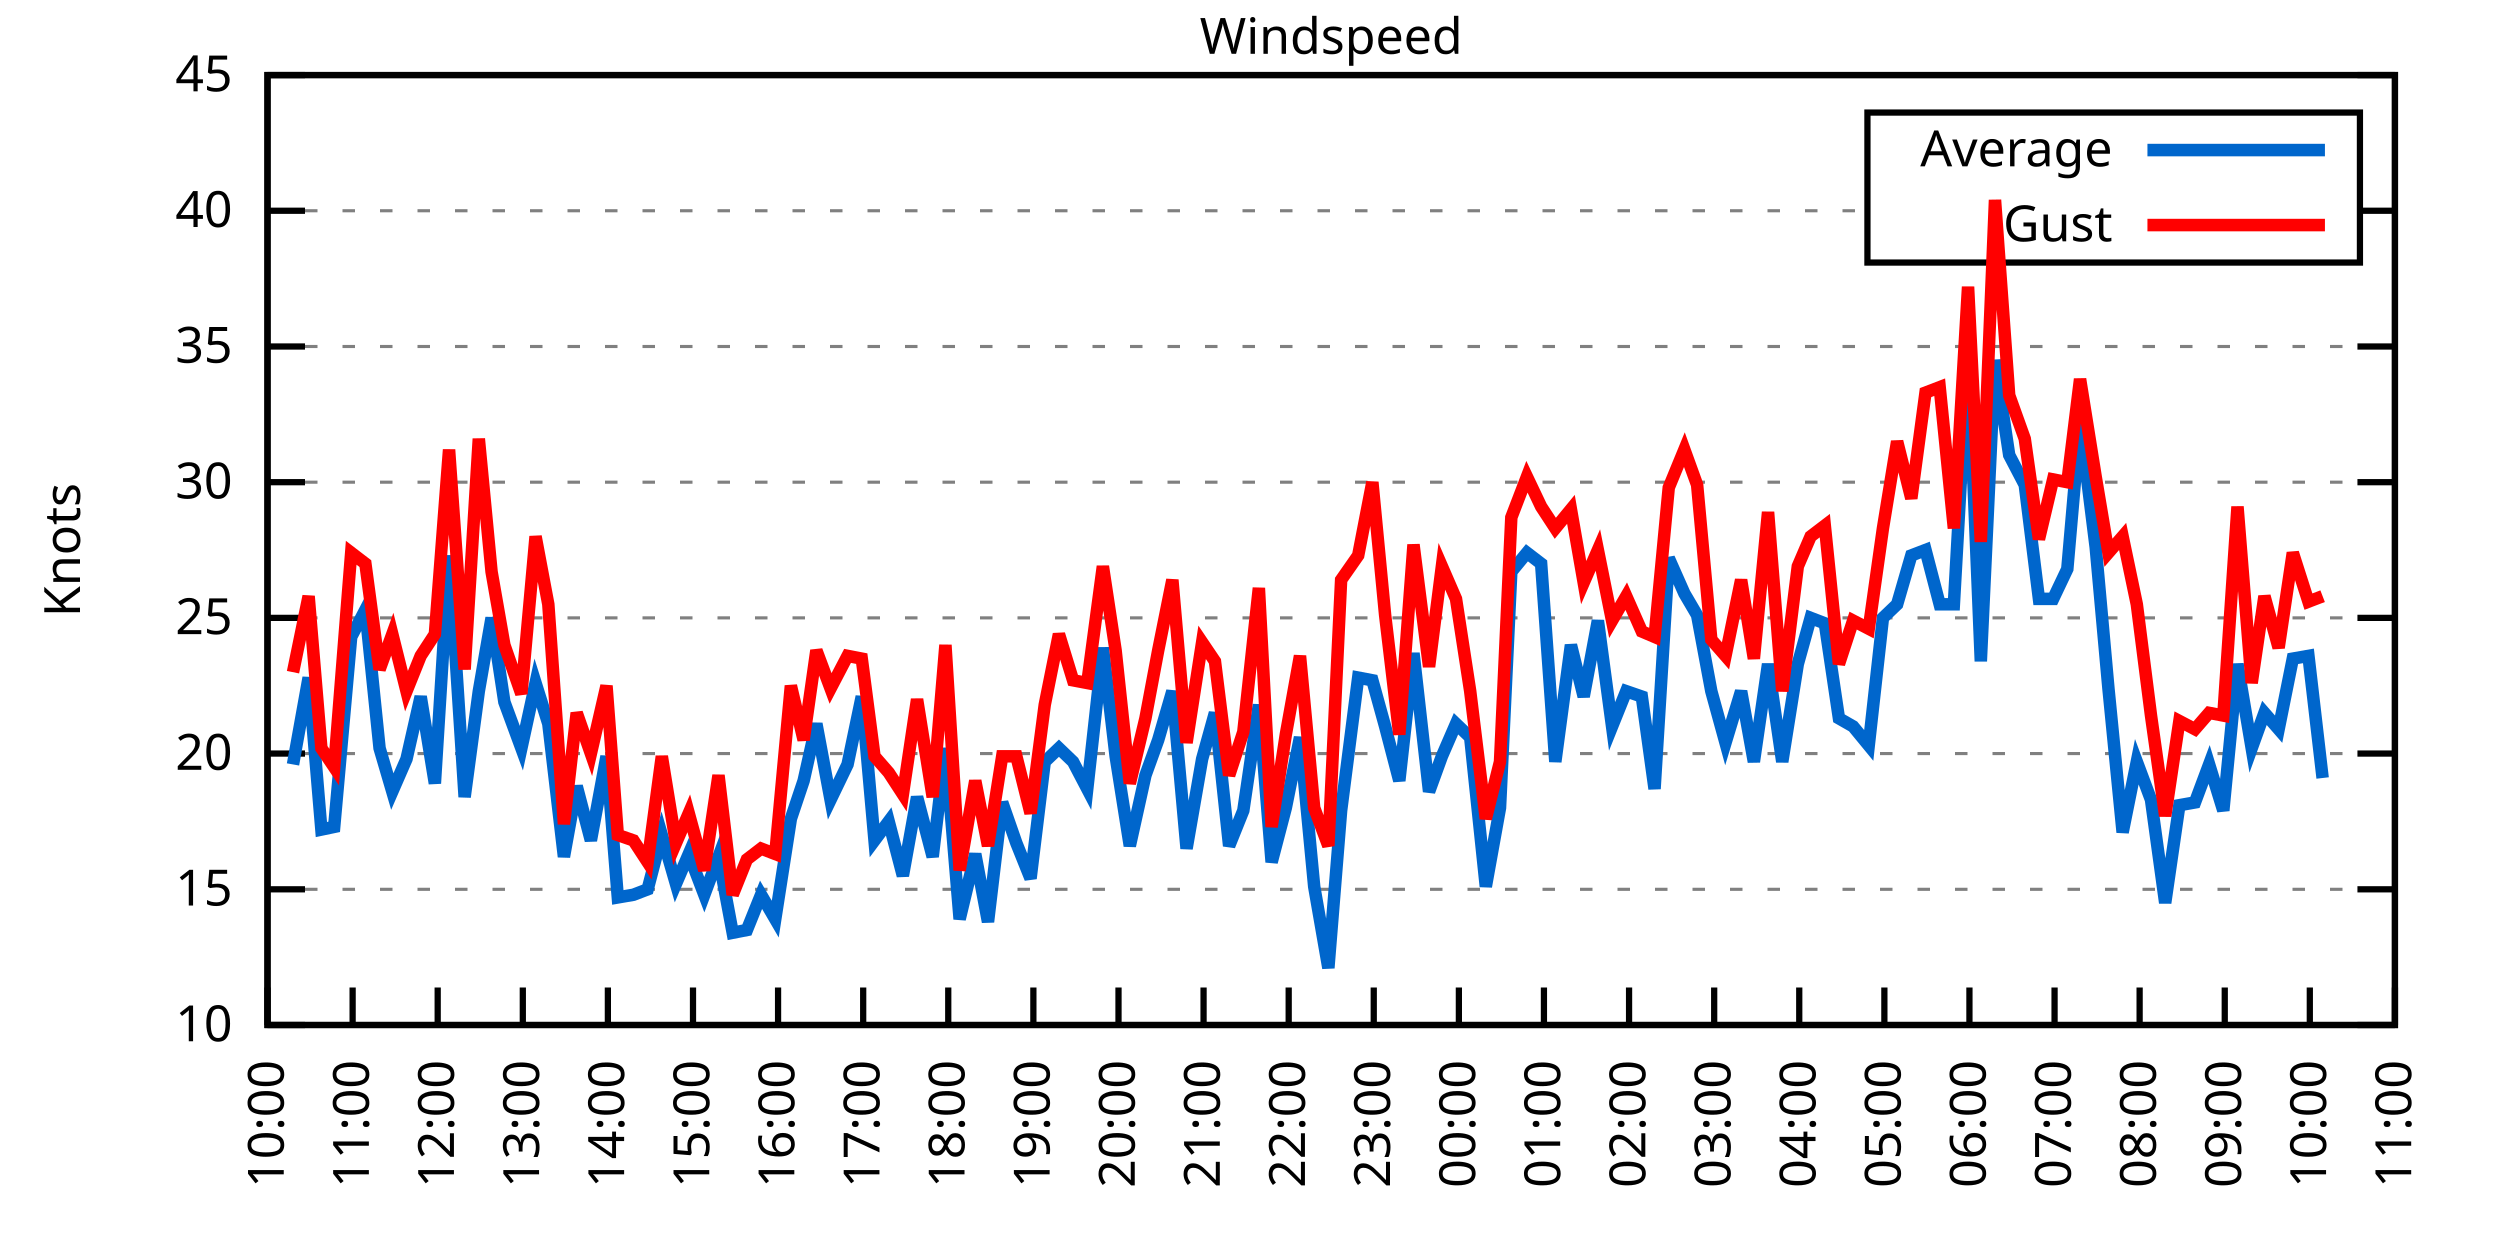
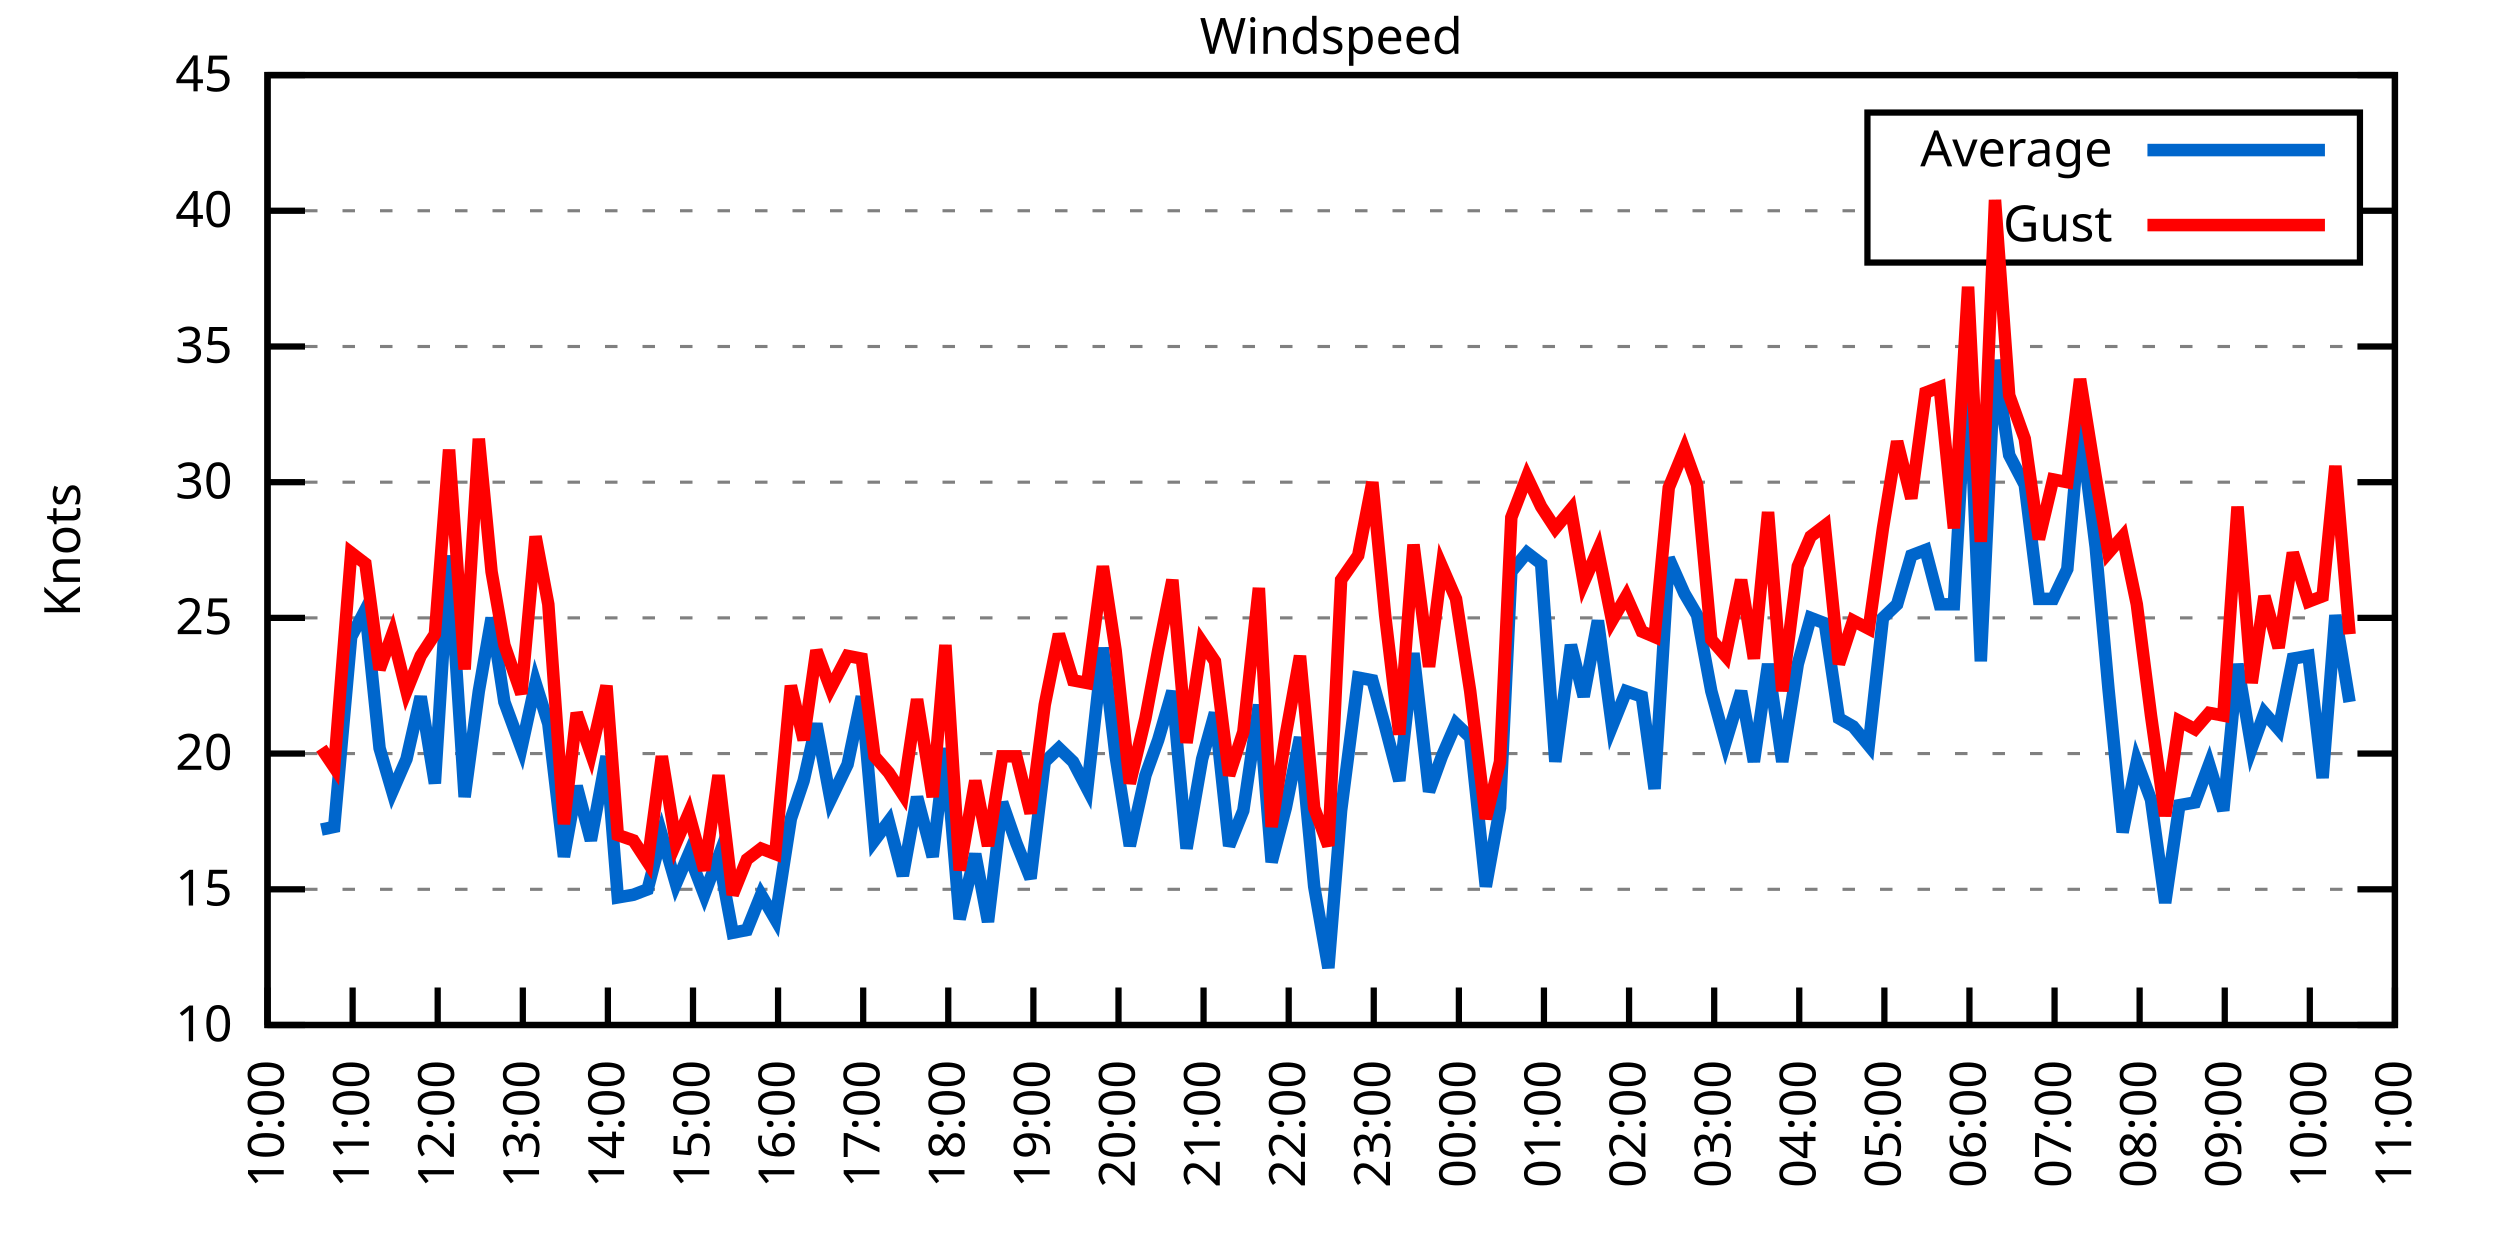
<svg xmlns="http://www.w3.org/2000/svg" xmlns:xlink="http://www.w3.org/1999/xlink" width="400" height="200" viewBox="0 0 400 200">
  <g id="gnuplot_canvas">
    <rect x="0" y="0" width="400" height="200" fill="none" />
    <defs>
      <circle id="gpDot" r="0.5" stroke-width="0.5" stroke="currentColor" />
      <path id="gpPt0" stroke-width="0.333" stroke="currentColor" d="M-1,0 h2 M0,-1 v2" />
      <path id="gpPt1" stroke-width="0.333" stroke="currentColor" d="M-1,-1 L1,1 M1,-1 L-1,1" />
      <path id="gpPt2" stroke-width="0.333" stroke="currentColor" d="M-1,0 L1,0 M0,-1 L0,1 M-1,-1 L1,1 M-1,1 L1,-1" />
      <rect id="gpPt3" stroke-width="0.333" stroke="currentColor" x="-1" y="-1" width="2" height="2" />
      <rect id="gpPt4" stroke-width="0.333" stroke="currentColor" fill="currentColor" x="-1" y="-1" width="2" height="2" />
      <circle id="gpPt5" stroke-width="0.333" stroke="currentColor" cx="0" cy="0" r="1" />
      <use xlink:href="#gpPt5" id="gpPt6" fill="currentColor" stroke="none" />
      <path id="gpPt7" stroke-width="0.333" stroke="currentColor" d="M0,-1.33 L-1.33,0.67 L1.33,0.67 z" />
      <use xlink:href="#gpPt7" id="gpPt8" fill="currentColor" stroke="none" />
      <use xlink:href="#gpPt7" id="gpPt9" stroke="currentColor" transform="rotate(180)" />
      <use xlink:href="#gpPt9" id="gpPt10" fill="currentColor" stroke="none" />
      <use xlink:href="#gpPt3" id="gpPt11" stroke="currentColor" transform="rotate(45)" />
      <use xlink:href="#gpPt11" id="gpPt12" fill="currentColor" stroke="none" />
      <path id="gpPt13" stroke-width="0.333" stroke="currentColor" d="M0,1.330 L1.265,0.411 L0.782,-1.067 L-0.782,-1.076 L-1.265,0.411 z" />
      <use xlink:href="#gpPt13" id="gpPt14" fill="currentColor" stroke="none" />
      <filter id="textbox" filterUnits="objectBoundingBox" x="0" y="0" height="1" width="1">
        <feFlood flood-color="white" flood-opacity="1" result="bgnd" />
        <feComposite in="SourceGraphic" in2="bgnd" operator="atop" />
      </filter>
      <filter id="greybox" filterUnits="objectBoundingBox" x="0" y="0" height="1" width="1">
        <feFlood flood-color="lightgrey" flood-opacity="1" result="grey" />
        <feComposite in="SourceGraphic" in2="grey" operator="atop" />
      </filter>
    </defs>
    <g fill="none" color="white" stroke="currentColor" stroke-width="1.00" stroke-linecap="butt" stroke-linejoin="miter">
</g>
    <g fill="none" color="black" stroke="currentColor" stroke-width="1.00" stroke-linecap="butt" stroke-linejoin="miter">
      <g stroke="none" shape-rendering="crispEdges">
        <polygon fill="rgb(255, 255, 255)" points="42.80,164.00 383.18,164.00 383.18,12.02 42.80,12.02 " />
      </g>
    </g>
    <g fill="none" color="black" stroke="currentColor" stroke-width="1.00" stroke-linecap="butt" stroke-linejoin="miter">
</g>
    <g fill="none" color="black" stroke="black" stroke-width="0.50" stroke-linecap="butt" stroke-linejoin="miter">
</g>
    <g fill="none" color="gray" stroke="currentColor" stroke-width="0.50" stroke-linecap="butt" stroke-linejoin="miter">
      <path stroke="gray" stroke-dasharray="2,4" class="gridline" d="M42.80,164.00 L383.19,164.00  " />
    </g>
    <g fill="none" color="gray" stroke="gray" stroke-width="1.00" stroke-linecap="butt" stroke-linejoin="miter">
</g>
    <g fill="none" color="black" stroke="currentColor" stroke-width="1.00" stroke-linecap="butt" stroke-linejoin="miter">
      <path stroke="black" d="M42.80,164.00 L48.80,164.00 M383.19,164.00 L377.19,164.00  " />
      <g transform="translate(37.20,166.60)" stroke="none" fill="black" font-family="Sans" font-size="8.00" text-anchor="end">
        <text>
          <tspan font-family="Sans"> 10</tspan>
        </text>
      </g>
    </g>
    <g fill="none" color="black" stroke="currentColor" stroke-width="1.00" stroke-linecap="butt" stroke-linejoin="miter">
</g>
    <g fill="none" color="black" stroke="black" stroke-width="0.50" stroke-linecap="butt" stroke-linejoin="miter">
</g>
    <g fill="none" color="gray" stroke="currentColor" stroke-width="0.50" stroke-linecap="butt" stroke-linejoin="miter">
      <path stroke="gray" stroke-dasharray="2,4" class="gridline" d="M42.80,142.29 L383.19,142.29  " />
    </g>
    <g fill="none" color="gray" stroke="gray" stroke-width="1.00" stroke-linecap="butt" stroke-linejoin="miter">
</g>
    <g fill="none" color="black" stroke="currentColor" stroke-width="1.00" stroke-linecap="butt" stroke-linejoin="miter">
      <path stroke="black" d="M42.80,142.29 L48.80,142.29 M383.19,142.29 L377.19,142.29  " />
      <g transform="translate(37.20,144.89)" stroke="none" fill="black" font-family="Sans" font-size="8.00" text-anchor="end">
        <text>
          <tspan font-family="Sans"> 15</tspan>
        </text>
      </g>
    </g>
    <g fill="none" color="black" stroke="currentColor" stroke-width="1.00" stroke-linecap="butt" stroke-linejoin="miter">
</g>
    <g fill="none" color="black" stroke="black" stroke-width="0.50" stroke-linecap="butt" stroke-linejoin="miter">
</g>
    <g fill="none" color="gray" stroke="currentColor" stroke-width="0.50" stroke-linecap="butt" stroke-linejoin="miter">
      <path stroke="gray" stroke-dasharray="2,4" class="gridline" d="M42.80,120.57 L383.19,120.57  " />
    </g>
    <g fill="none" color="gray" stroke="gray" stroke-width="1.00" stroke-linecap="butt" stroke-linejoin="miter">
</g>
    <g fill="none" color="black" stroke="currentColor" stroke-width="1.00" stroke-linecap="butt" stroke-linejoin="miter">
      <path stroke="black" d="M42.80,120.57 L48.80,120.57 M383.19,120.57 L377.19,120.57  " />
      <g transform="translate(37.20,123.17)" stroke="none" fill="black" font-family="Sans" font-size="8.00" text-anchor="end">
        <text>
          <tspan font-family="Sans"> 20</tspan>
        </text>
      </g>
    </g>
    <g fill="none" color="black" stroke="currentColor" stroke-width="1.00" stroke-linecap="butt" stroke-linejoin="miter">
</g>
    <g fill="none" color="black" stroke="black" stroke-width="0.50" stroke-linecap="butt" stroke-linejoin="miter">
</g>
    <g fill="none" color="gray" stroke="currentColor" stroke-width="0.50" stroke-linecap="butt" stroke-linejoin="miter">
      <path stroke="gray" stroke-dasharray="2,4" class="gridline" d="M42.80,98.86 L383.19,98.86  " />
    </g>
    <g fill="none" color="gray" stroke="gray" stroke-width="1.00" stroke-linecap="butt" stroke-linejoin="miter">
</g>
    <g fill="none" color="black" stroke="currentColor" stroke-width="1.00" stroke-linecap="butt" stroke-linejoin="miter">
      <path stroke="black" d="M42.80,98.86 L48.80,98.86 M383.19,98.86 L377.19,98.86  " />
      <g transform="translate(37.20,101.46)" stroke="none" fill="black" font-family="Sans" font-size="8.00" text-anchor="end">
        <text>
          <tspan font-family="Sans"> 25</tspan>
        </text>
      </g>
    </g>
    <g fill="none" color="black" stroke="currentColor" stroke-width="1.00" stroke-linecap="butt" stroke-linejoin="miter">
</g>
    <g fill="none" color="black" stroke="black" stroke-width="0.50" stroke-linecap="butt" stroke-linejoin="miter">
</g>
    <g fill="none" color="gray" stroke="currentColor" stroke-width="0.50" stroke-linecap="butt" stroke-linejoin="miter">
      <path stroke="gray" stroke-dasharray="2,4" class="gridline" d="M42.80,77.15 L383.19,77.15  " />
    </g>
    <g fill="none" color="gray" stroke="gray" stroke-width="1.00" stroke-linecap="butt" stroke-linejoin="miter">
</g>
    <g fill="none" color="black" stroke="currentColor" stroke-width="1.00" stroke-linecap="butt" stroke-linejoin="miter">
      <path stroke="black" d="M42.80,77.15 L48.80,77.15 M383.19,77.15 L377.19,77.15  " />
      <g transform="translate(37.20,79.75)" stroke="none" fill="black" font-family="Sans" font-size="8.00" text-anchor="end">
        <text>
          <tspan font-family="Sans"> 30</tspan>
        </text>
      </g>
    </g>
    <g fill="none" color="black" stroke="currentColor" stroke-width="1.00" stroke-linecap="butt" stroke-linejoin="miter">
</g>
    <g fill="none" color="black" stroke="black" stroke-width="0.50" stroke-linecap="butt" stroke-linejoin="miter">
</g>
    <g fill="none" color="gray" stroke="currentColor" stroke-width="0.50" stroke-linecap="butt" stroke-linejoin="miter">
      <path stroke="gray" stroke-dasharray="2,4" class="gridline" d="M42.80,55.44 L383.19,55.44  " />
    </g>
    <g fill="none" color="gray" stroke="gray" stroke-width="1.00" stroke-linecap="butt" stroke-linejoin="miter">
</g>
    <g fill="none" color="black" stroke="currentColor" stroke-width="1.00" stroke-linecap="butt" stroke-linejoin="miter">
      <path stroke="black" d="M42.80,55.44 L48.80,55.44 M383.19,55.44 L377.19,55.44  " />
      <g transform="translate(37.20,58.04)" stroke="none" fill="black" font-family="Sans" font-size="8.00" text-anchor="end">
        <text>
          <tspan font-family="Sans"> 35</tspan>
        </text>
      </g>
    </g>
    <g fill="none" color="black" stroke="currentColor" stroke-width="1.00" stroke-linecap="butt" stroke-linejoin="miter">
</g>
    <g fill="none" color="black" stroke="black" stroke-width="0.50" stroke-linecap="butt" stroke-linejoin="miter">
</g>
    <g fill="none" color="gray" stroke="currentColor" stroke-width="0.50" stroke-linecap="butt" stroke-linejoin="miter">
      <path stroke="gray" stroke-dasharray="2,4" class="gridline" d="M42.80,33.72 L298.79,33.72 M377.59,33.72 L383.19,33.72  " />
    </g>
    <g fill="none" color="gray" stroke="gray" stroke-width="1.00" stroke-linecap="butt" stroke-linejoin="miter">
</g>
    <g fill="none" color="black" stroke="currentColor" stroke-width="1.00" stroke-linecap="butt" stroke-linejoin="miter">
      <path stroke="black" d="M42.80,33.72 L48.80,33.72 M383.19,33.72 L377.19,33.72  " />
      <g transform="translate(37.20,36.32)" stroke="none" fill="black" font-family="Sans" font-size="8.00" text-anchor="end">
        <text>
          <tspan font-family="Sans"> 40</tspan>
        </text>
      </g>
    </g>
    <g fill="none" color="black" stroke="currentColor" stroke-width="1.00" stroke-linecap="butt" stroke-linejoin="miter">
</g>
    <g fill="none" color="black" stroke="black" stroke-width="0.50" stroke-linecap="butt" stroke-linejoin="miter">
</g>
    <g fill="none" color="gray" stroke="currentColor" stroke-width="0.50" stroke-linecap="butt" stroke-linejoin="miter">
      <path stroke="gray" stroke-dasharray="2,4" class="gridline" d="M42.80,12.01 L383.19,12.01  " />
    </g>
    <g fill="none" color="gray" stroke="gray" stroke-width="1.00" stroke-linecap="butt" stroke-linejoin="miter">
</g>
    <g fill="none" color="black" stroke="currentColor" stroke-width="1.00" stroke-linecap="butt" stroke-linejoin="miter">
      <path stroke="black" d="M42.80,12.01 L48.80,12.01 M383.19,12.01 L377.19,12.01  " />
      <g transform="translate(37.20,14.61)" stroke="none" fill="black" font-family="Sans" font-size="8.00" text-anchor="end">
        <text>
          <tspan font-family="Sans"> 45</tspan>
        </text>
      </g>
    </g>
    <g fill="none" color="black" stroke="currentColor" stroke-width="1.00" stroke-linecap="butt" stroke-linejoin="miter">
      <path stroke="black" d="M42.80,164.00 L42.80,158.00  " />
      <g transform="translate(45.40,169.60) rotate(270.00)" stroke="none" fill="black" font-family="Sans" font-size="8.00" text-anchor="end">
        <text>
          <tspan font-family="Sans">10:00</tspan>
        </text>
      </g>
    </g>
    <g fill="none" color="black" stroke="currentColor" stroke-width="1.00" stroke-linecap="butt" stroke-linejoin="miter">
      <path stroke="black" d="M56.42,164.00 L56.42,158.00  " />
      <g transform="translate(59.02,169.60) rotate(270.00)" stroke="none" fill="black" font-family="Sans" font-size="8.00" text-anchor="end">
        <text>
          <tspan font-family="Sans">11:00</tspan>
        </text>
      </g>
    </g>
    <g fill="none" color="black" stroke="currentColor" stroke-width="1.00" stroke-linecap="butt" stroke-linejoin="miter">
      <path stroke="black" d="M70.03,164.00 L70.03,158.00  " />
      <g transform="translate(72.63,169.60) rotate(270.00)" stroke="none" fill="black" font-family="Sans" font-size="8.00" text-anchor="end">
        <text>
          <tspan font-family="Sans">12:00</tspan>
        </text>
      </g>
    </g>
    <g fill="none" color="black" stroke="currentColor" stroke-width="1.00" stroke-linecap="butt" stroke-linejoin="miter">
      <path stroke="black" d="M83.65,164.00 L83.65,158.00  " />
      <g transform="translate(86.25,169.60) rotate(270.00)" stroke="none" fill="black" font-family="Sans" font-size="8.00" text-anchor="end">
        <text>
          <tspan font-family="Sans">13:00</tspan>
        </text>
      </g>
    </g>
    <g fill="none" color="black" stroke="currentColor" stroke-width="1.00" stroke-linecap="butt" stroke-linejoin="miter">
      <path stroke="black" d="M97.26,164.00 L97.26,158.00  " />
      <g transform="translate(99.86,169.60) rotate(270.00)" stroke="none" fill="black" font-family="Sans" font-size="8.00" text-anchor="end">
        <text>
          <tspan font-family="Sans">14:00</tspan>
        </text>
      </g>
    </g>
    <g fill="none" color="black" stroke="currentColor" stroke-width="1.00" stroke-linecap="butt" stroke-linejoin="miter">
      <path stroke="black" d="M110.88,164.00 L110.88,158.00  " />
      <g transform="translate(113.48,169.60) rotate(270.00)" stroke="none" fill="black" font-family="Sans" font-size="8.00" text-anchor="end">
        <text>
          <tspan font-family="Sans">15:00</tspan>
        </text>
      </g>
    </g>
    <g fill="none" color="black" stroke="currentColor" stroke-width="1.00" stroke-linecap="butt" stroke-linejoin="miter">
      <path stroke="black" d="M124.49,164.00 L124.49,158.00  " />
      <g transform="translate(127.09,169.60) rotate(270.00)" stroke="none" fill="black" font-family="Sans" font-size="8.00" text-anchor="end">
        <text>
          <tspan font-family="Sans">16:00</tspan>
        </text>
      </g>
    </g>
    <g fill="none" color="black" stroke="currentColor" stroke-width="1.00" stroke-linecap="butt" stroke-linejoin="miter">
      <path stroke="black" d="M138.11,164.00 L138.11,158.00  " />
      <g transform="translate(140.71,169.60) rotate(270.00)" stroke="none" fill="black" font-family="Sans" font-size="8.00" text-anchor="end">
        <text>
          <tspan font-family="Sans">17:00</tspan>
        </text>
      </g>
    </g>
    <g fill="none" color="black" stroke="currentColor" stroke-width="1.00" stroke-linecap="butt" stroke-linejoin="miter">
      <path stroke="black" d="M151.72,164.00 L151.72,158.00  " />
      <g transform="translate(154.32,169.60) rotate(270.00)" stroke="none" fill="black" font-family="Sans" font-size="8.00" text-anchor="end">
        <text>
          <tspan font-family="Sans">18:00</tspan>
        </text>
      </g>
    </g>
    <g fill="none" color="black" stroke="currentColor" stroke-width="1.00" stroke-linecap="butt" stroke-linejoin="miter">
      <path stroke="black" d="M165.34,164.00 L165.34,158.00  " />
      <g transform="translate(167.94,169.60) rotate(270.00)" stroke="none" fill="black" font-family="Sans" font-size="8.00" text-anchor="end">
        <text>
          <tspan font-family="Sans">19:00</tspan>
        </text>
      </g>
    </g>
    <g fill="none" color="black" stroke="currentColor" stroke-width="1.00" stroke-linecap="butt" stroke-linejoin="miter">
      <path stroke="black" d="M178.96,164.00 L178.96,158.00  " />
      <g transform="translate(181.56,169.60) rotate(270.00)" stroke="none" fill="black" font-family="Sans" font-size="8.00" text-anchor="end">
        <text>
          <tspan font-family="Sans">20:00</tspan>
        </text>
      </g>
    </g>
    <g fill="none" color="black" stroke="currentColor" stroke-width="1.00" stroke-linecap="butt" stroke-linejoin="miter">
      <path stroke="black" d="M192.57,164.00 L192.57,158.00  " />
      <g transform="translate(195.17,169.60) rotate(270.00)" stroke="none" fill="black" font-family="Sans" font-size="8.00" text-anchor="end">
        <text>
          <tspan font-family="Sans">21:00</tspan>
        </text>
      </g>
    </g>
    <g fill="none" color="black" stroke="currentColor" stroke-width="1.00" stroke-linecap="butt" stroke-linejoin="miter">
      <path stroke="black" d="M206.19,164.00 L206.19,158.00  " />
      <g transform="translate(208.79,169.60) rotate(270.00)" stroke="none" fill="black" font-family="Sans" font-size="8.00" text-anchor="end">
        <text>
          <tspan font-family="Sans">22:00</tspan>
        </text>
      </g>
    </g>
    <g fill="none" color="black" stroke="currentColor" stroke-width="1.00" stroke-linecap="butt" stroke-linejoin="miter">
      <path stroke="black" d="M219.80,164.00 L219.80,158.00  " />
      <g transform="translate(222.40,169.60) rotate(270.00)" stroke="none" fill="black" font-family="Sans" font-size="8.00" text-anchor="end">
        <text>
          <tspan font-family="Sans">23:00</tspan>
        </text>
      </g>
    </g>
    <g fill="none" color="black" stroke="currentColor" stroke-width="1.00" stroke-linecap="butt" stroke-linejoin="miter">
      <path stroke="black" d="M233.42,164.00 L233.42,158.00  " />
      <g transform="translate(236.02,169.60) rotate(270.00)" stroke="none" fill="black" font-family="Sans" font-size="8.00" text-anchor="end">
        <text>
          <tspan font-family="Sans">00:00</tspan>
        </text>
      </g>
    </g>
    <g fill="none" color="black" stroke="currentColor" stroke-width="1.00" stroke-linecap="butt" stroke-linejoin="miter">
      <path stroke="black" d="M247.03,164.00 L247.03,158.00  " />
      <g transform="translate(249.63,169.60) rotate(270.00)" stroke="none" fill="black" font-family="Sans" font-size="8.00" text-anchor="end">
        <text>
          <tspan font-family="Sans">01:00</tspan>
        </text>
      </g>
    </g>
    <g fill="none" color="black" stroke="currentColor" stroke-width="1.00" stroke-linecap="butt" stroke-linejoin="miter">
      <path stroke="black" d="M260.65,164.00 L260.65,158.00  " />
      <g transform="translate(263.25,169.60) rotate(270.00)" stroke="none" fill="black" font-family="Sans" font-size="8.00" text-anchor="end">
        <text>
          <tspan font-family="Sans">02:00</tspan>
        </text>
      </g>
    </g>
    <g fill="none" color="black" stroke="currentColor" stroke-width="1.00" stroke-linecap="butt" stroke-linejoin="miter">
      <path stroke="black" d="M274.27,164.00 L274.27,158.00  " />
      <g transform="translate(276.87,169.60) rotate(270.00)" stroke="none" fill="black" font-family="Sans" font-size="8.00" text-anchor="end">
        <text>
          <tspan font-family="Sans">03:00</tspan>
        </text>
      </g>
    </g>
    <g fill="none" color="black" stroke="currentColor" stroke-width="1.00" stroke-linecap="butt" stroke-linejoin="miter">
      <path stroke="black" d="M287.88,164.00 L287.88,158.00  " />
      <g transform="translate(290.48,169.60) rotate(270.00)" stroke="none" fill="black" font-family="Sans" font-size="8.00" text-anchor="end">
        <text>
          <tspan font-family="Sans">04:00</tspan>
        </text>
      </g>
    </g>
    <g fill="none" color="black" stroke="currentColor" stroke-width="1.00" stroke-linecap="butt" stroke-linejoin="miter">
      <path stroke="black" d="M301.50,164.00 L301.50,158.00  " />
      <g transform="translate(304.10,169.60) rotate(270.00)" stroke="none" fill="black" font-family="Sans" font-size="8.00" text-anchor="end">
        <text>
          <tspan font-family="Sans">05:00</tspan>
        </text>
      </g>
    </g>
    <g fill="none" color="black" stroke="currentColor" stroke-width="1.00" stroke-linecap="butt" stroke-linejoin="miter">
      <path stroke="black" d="M315.11,164.00 L315.11,158.00  " />
      <g transform="translate(317.71,169.60) rotate(270.00)" stroke="none" fill="black" font-family="Sans" font-size="8.00" text-anchor="end">
        <text>
          <tspan font-family="Sans">06:00</tspan>
        </text>
      </g>
    </g>
    <g fill="none" color="black" stroke="currentColor" stroke-width="1.00" stroke-linecap="butt" stroke-linejoin="miter">
      <path stroke="black" d="M328.73,164.00 L328.73,158.00  " />
      <g transform="translate(331.33,169.60) rotate(270.00)" stroke="none" fill="black" font-family="Sans" font-size="8.00" text-anchor="end">
        <text>
          <tspan font-family="Sans">07:00</tspan>
        </text>
      </g>
    </g>
    <g fill="none" color="black" stroke="currentColor" stroke-width="1.00" stroke-linecap="butt" stroke-linejoin="miter">
      <path stroke="black" d="M342.34,164.00 L342.34,158.00  " />
      <g transform="translate(344.94,169.60) rotate(270.00)" stroke="none" fill="black" font-family="Sans" font-size="8.00" text-anchor="end">
        <text>
          <tspan font-family="Sans">08:00</tspan>
        </text>
      </g>
    </g>
    <g fill="none" color="black" stroke="currentColor" stroke-width="1.00" stroke-linecap="butt" stroke-linejoin="miter">
      <path stroke="black" d="M355.96,164.00 L355.96,158.00  " />
      <g transform="translate(358.56,169.60) rotate(270.00)" stroke="none" fill="black" font-family="Sans" font-size="8.00" text-anchor="end">
        <text>
          <tspan font-family="Sans">09:00</tspan>
        </text>
      </g>
    </g>
    <g fill="none" color="black" stroke="currentColor" stroke-width="1.00" stroke-linecap="butt" stroke-linejoin="miter">
      <path stroke="black" d="M369.57,164.00 L369.57,158.00  " />
      <g transform="translate(372.17,169.60) rotate(270.00)" stroke="none" fill="black" font-family="Sans" font-size="8.00" text-anchor="end">
        <text>
          <tspan font-family="Sans">10:00</tspan>
        </text>
      </g>
    </g>
    <g fill="none" color="black" stroke="currentColor" stroke-width="1.00" stroke-linecap="butt" stroke-linejoin="miter">
      <path stroke="black" d="M383.19,164.00 L383.19,158.00  " />
      <g transform="translate(385.79,169.60) rotate(270.00)" stroke="none" fill="black" font-family="Sans" font-size="8.00" text-anchor="end">
        <text>
          <tspan font-family="Sans">11:00</tspan>
        </text>
      </g>
    </g>
    <g fill="none" color="black" stroke="currentColor" stroke-width="1.00" stroke-linecap="butt" stroke-linejoin="miter">
</g>
    <g fill="none" color="black" stroke="currentColor" stroke-width="1.00" stroke-linecap="butt" stroke-linejoin="miter">
      <path stroke="black" d="M42.80,12.01 L42.80,164.00 L383.19,164.00 L383.19,12.01 L42.80,12.01 Z  " />
    </g>
    <g fill="none" color="black" stroke="currentColor" stroke-width="1.00" stroke-linecap="butt" stroke-linejoin="miter">
</g>
    <g fill="none" color="black" stroke="currentColor" stroke-width="1.00" stroke-linecap="butt" stroke-linejoin="miter">
      <path stroke="black" d="M298.79,42.01 L298.79,18.01 L377.59,18.01 L377.59,42.01 L298.79,42.01 Z  " />
    </g>
    <g id="Windspeed_plot_1">
      <g fill="none" color="white" stroke="black" stroke-width="2.00" stroke-linecap="butt" stroke-linejoin="miter">
</g>
      <g fill="none" color="black" stroke="currentColor" stroke-width="2.00" stroke-linecap="butt" stroke-linejoin="miter">
        <g transform="translate(337.99,26.61)" stroke="none" fill="black" font-family="Sans" font-size="8.00" text-anchor="end">
          <text>
            <tspan font-family="Sans">Average</tspan>
          </text>
        </g>
      </g>
      <g fill="none" color="black" stroke="currentColor" stroke-width="2.00" stroke-linecap="butt" stroke-linejoin="miter">
-         <path stroke="rgb(  0, 102, 204)" d="M343.59,24.01 L371.99,24.01 M46.88,122.31 L49.38,108.42 L51.42,132.73 L53.47,132.30 L56.19,101.90 L58.46,97.56   L60.73,119.71 L62.77,126.65 L65.04,121.44 L67.31,111.45 L69.58,125.35 L71.85,88.87 L74.34,127.52 L76.61,110.59   L78.65,98.86 L80.70,112.32 L83.42,119.71 L85.69,109.28 L87.73,115.80 L90.23,137.08 L92.27,125.79 L94.54,134.47   L97.04,121.01 L98.85,143.59 L101.35,143.16 L103.62,142.29 L105.89,133.60 L108.15,141.42 L110.20,136.64 L112.69,143.16   L114.96,137.08 L117.23,149.24 L119.50,148.80 L121.77,143.16 L124.04,147.06 L126.54,131.00 L128.58,124.92 L130.62,115.80   L132.89,127.96 L135.61,122.31 L137.88,111.45 L139.92,134.47 L142.19,131.43 L144.46,140.12 L146.73,127.52 L149.23,137.08   L151.27,119.71 L153.54,147.06 L156.04,136.64 L158.08,147.50 L160.35,128.39 L162.62,134.90 L164.89,140.55 L167.16,121.88   L169.43,119.71 L171.69,121.88 L173.96,126.22 L176.46,103.64 L178.50,121.01 L180.77,135.34 L183.27,124.05 L185.31,118.40   L187.58,110.59 L189.85,135.77 L192.34,121.44 L194.39,114.06 L196.66,135.34 L198.93,129.69 L201.42,112.76 L203.46,137.94   L205.73,129.26 L208.00,117.97 L210.27,141.85 L212.54,154.88 L214.58,129.69 L217.31,108.42 L219.58,108.85 L221.62,116.23   L223.89,124.92 L226.16,104.51 L228.65,126.65 L230.70,121.01 L232.96,115.80 L235.23,117.97 L237.73,141.85 L240.00,129.26   L241.81,91.48 L244.31,88.44 L246.58,90.18 L248.85,121.88 L251.35,103.20 L253.39,111.45 L255.66,99.30 L257.93,116.23   L260.20,110.59 L262.69,111.45 L264.73,126.22 L267.00,89.31 L269.50,94.95 L271.54,98.43 L273.81,110.59 L276.08,118.84   L278.58,110.59 L280.62,121.88 L282.89,106.24 L285.16,121.88 L287.65,106.24 L289.70,98.86 L291.97,99.73 L294.23,114.93   L296.50,116.23 L299.00,119.27 L301.27,98.86 L303.54,96.69 L305.81,88.87 L308.08,88.00 L310.35,96.69 L312.62,96.69   L314.89,56.30 L316.93,105.81 L319.20,57.61 L321.47,72.81 L323.96,77.58 L326.23,95.82 L328.50,95.82 L330.77,91.04   L332.81,67.59 L335.31,87.57 L337.35,110.15 L339.62,133.17 L341.89,121.88 L344.16,127.96 L346.43,144.46 L348.70,128.83   L351.19,128.39 L353.46,122.31 L355.73,129.69 L358.00,106.24 L360.27,119.71 L362.31,114.06 L364.58,116.67 L366.85,105.38   L369.35,104.94 L371.62,124.48  " />
+         <path stroke="rgb(  0, 102, 204)" d="M343.59,24.01 L371.99,24.01 M51.42,132.73 L53.47,132.30 L56.19,101.90 L58.46,97.56 L60.73,119.71 L62.77,126.65   L65.04,121.44 L67.31,111.45 L69.58,125.35 L71.85,88.87 L74.34,127.52 L76.61,110.59 L78.65,98.86 L80.70,112.32   L83.42,119.71 L85.69,109.28 L87.73,115.80 L90.23,137.08 L92.27,125.79 L94.54,134.47 L97.04,121.01 L98.85,143.59   L101.35,143.16 L103.62,142.29 L105.89,133.60 L108.15,141.42 L110.20,136.64 L112.69,143.16 L114.96,137.08 L117.23,149.24   L119.50,148.80 L121.77,143.16 L124.04,147.06 L126.54,131.00 L128.58,124.92 L130.62,115.80 L132.89,127.96 L135.61,122.31   L137.88,111.45 L139.92,134.47 L142.19,131.43 L144.46,140.12 L146.73,127.52 L149.23,137.08 L151.27,119.71 L153.54,147.06   L156.04,136.64 L158.08,147.50 L160.35,128.39 L162.62,134.90 L164.89,140.55 L167.16,121.88 L169.43,119.71 L171.69,121.88   L173.96,126.22 L176.46,103.64 L178.50,121.01 L180.77,135.34 L183.27,124.05 L185.31,118.40 L187.58,110.59 L189.85,135.77   L192.34,121.44 L194.39,114.06 L196.66,135.34 L198.93,129.69 L201.42,112.76 L203.46,137.94 L205.73,129.26 L208.00,117.97   L210.27,141.85 L212.54,154.88 L214.58,129.69 L217.31,108.42 L219.58,108.85 L221.62,116.23 L223.89,124.92 L226.16,104.51   L228.65,126.65 L230.70,121.01 L232.96,115.80 L235.23,117.97 L237.73,141.85 L240.00,129.26 L241.81,91.48 L244.31,88.44   L246.58,90.18 L248.85,121.88 L251.35,103.20 L253.39,111.45 L255.66,99.30 L257.93,116.23 L260.20,110.59 L262.69,111.45   L264.73,126.22 L267.00,89.31 L269.50,94.95 L271.54,98.43 L273.81,110.59 L276.08,118.84 L278.58,110.59 L280.62,121.88   L282.89,106.24 L285.16,121.88 L287.65,106.24 L289.70,98.86 L291.97,99.73 L294.23,114.93 L296.50,116.23 L299.00,119.27   L301.27,98.86 L303.54,96.69 L305.81,88.87 L308.08,88.00 L310.35,96.69 L312.62,96.69 L314.89,56.30 L316.93,105.81   L319.20,57.61 L321.47,72.81 L323.96,77.58 L326.23,95.82 L328.50,95.82 L330.77,91.04 L332.81,67.59 L335.31,87.57   L337.35,110.15 L339.62,133.17 L341.89,121.88 L344.16,127.96 L346.43,144.46 L348.70,128.83 L351.19,128.39 L353.46,122.31   L355.73,129.69 L358.00,106.24 L360.27,119.71 L362.31,114.06 L364.58,116.67 L366.85,105.38 L369.35,104.94 L371.62,124.48   L373.66,98.43 L375.93,112.32  " />
      </g>
    </g>
    <g id="Windspeed_plot_2">
      <g fill="none" color="black" stroke="currentColor" stroke-width="2.00" stroke-linecap="butt" stroke-linejoin="miter">
        <g transform="translate(337.99,38.61)" stroke="none" fill="black" font-family="Sans" font-size="8.00" text-anchor="end">
          <text>
            <tspan font-family="Sans">Gust</tspan>
          </text>
        </g>
      </g>
      <g fill="none" color="black" stroke="currentColor" stroke-width="2.00" stroke-linecap="butt" stroke-linejoin="miter">
-         <path stroke="rgb(255,   0,   0)" d="M343.59,36.01 L371.99,36.01 M46.88,107.55 L49.38,95.39 L51.42,119.71 L53.47,122.75 L56.19,88.44 L58.46,90.18   L60.73,107.11 L62.77,101.47 L65.04,110.59 L67.31,104.94 L69.58,101.47 L71.85,71.94 L74.34,107.11 L76.61,70.20   L78.65,91.48 L80.70,103.20 L83.42,111.02 L85.69,85.83 L87.73,96.69 L90.23,131.86 L92.27,114.06 L94.54,120.57   L97.04,109.72 L98.85,133.60 L101.35,134.47 L103.62,137.94 L105.89,121.01 L108.15,134.90 L110.20,130.13 L112.69,139.25   L114.96,124.05 L117.23,143.16 L119.50,137.51 L121.77,135.77 L124.04,136.64 L126.54,109.72 L128.58,118.40 L130.62,104.07   L132.89,110.15 L135.61,104.94 L137.88,105.38 L139.92,121.01 L142.19,123.61 L144.46,127.09 L146.73,111.89 L149.23,127.52   L151.27,103.20 L153.54,139.25 L156.04,124.92 L158.08,135.34 L160.35,121.01 L162.62,121.01 L164.89,130.13 L167.16,112.76   L169.43,101.47 L171.69,108.85 L173.96,109.28 L176.46,90.61 L178.50,104.07 L180.77,125.35 L183.27,114.93 L185.31,104.07   L187.58,92.78 L189.85,118.84 L192.34,102.77 L194.39,105.81 L196.66,124.05 L198.93,117.10 L201.42,94.08 L203.46,132.30   L205.73,117.53 L208.00,104.94 L210.27,129.26 L212.54,135.34 L214.58,92.78 L217.31,88.87 L219.58,77.15 L221.62,98.43   L223.89,117.53 L226.16,87.14 L228.65,106.68 L230.70,90.61 L232.96,95.82 L235.23,110.59 L237.73,131.00 L240.00,121.88   L241.81,82.79 L244.31,76.28 L246.58,81.06 L248.85,84.53 L251.35,81.49 L253.39,93.22 L255.66,88.00 L257.93,99.30   L260.20,95.39 L262.69,101.03 L264.73,101.90 L267.00,78.02 L269.50,71.94 L271.54,77.58 L273.81,102.34 L276.08,104.94   L278.58,92.78 L280.62,105.38 L282.89,81.93 L285.16,110.59 L287.65,90.61 L289.70,85.83 L291.97,84.10 L294.23,106.24   L296.50,99.30 L299.00,100.60 L301.27,84.53 L303.54,70.63 L305.81,79.75 L308.08,62.82 L310.35,61.95 L312.62,84.53   L314.89,45.88 L316.93,86.70 L319.20,31.99 L321.47,63.25 L323.96,70.20 L326.23,86.27 L328.50,76.71 L330.77,77.15   L332.81,60.65 L335.31,76.28 L337.35,88.44 L339.62,85.83 L341.89,96.69 L344.16,114.49 L346.43,130.56 L348.70,115.36   L351.19,116.67 L353.46,114.06 L355.73,114.49 L358.00,81.06 L360.27,109.28 L362.31,95.39 L364.58,103.64 L366.85,88.44   L369.35,96.26 L371.62,95.39  " />
+         <path stroke="rgb(255,   0,   0)" d="M343.59,36.01 L371.99,36.01 M51.42,119.71 L53.47,122.75 L56.19,88.44 L58.46,90.18 L60.73,107.11 L62.77,101.47   L65.04,110.59 L67.31,104.94 L69.58,101.47 L71.85,71.94 L74.34,107.11 L76.61,70.20 L78.65,91.48 L80.70,103.20   L83.42,111.02 L85.69,85.83 L87.73,96.69 L90.23,131.86 L92.27,114.06 L94.54,120.57 L97.04,109.72 L98.85,133.60   L101.35,134.47 L103.62,137.94 L105.89,121.01 L108.15,134.90 L110.20,130.13 L112.69,139.25 L114.96,124.05 L117.23,143.16   L119.50,137.51 L121.77,135.77 L124.04,136.64 L126.54,109.72 L128.58,118.40 L130.62,104.07 L132.89,110.15 L135.61,104.94   L137.88,105.38 L139.92,121.01 L142.19,123.61 L144.46,127.09 L146.73,111.89 L149.23,127.52 L151.27,103.20 L153.54,139.25   L156.04,124.92 L158.08,135.34 L160.35,121.01 L162.62,121.01 L164.89,130.13 L167.16,112.76 L169.43,101.47 L171.69,108.85   L173.96,109.28 L176.46,90.61 L178.50,104.07 L180.77,125.35 L183.27,114.93 L185.31,104.07 L187.58,92.78 L189.85,118.84   L192.34,102.77 L194.39,105.81 L196.66,124.05 L198.93,117.10 L201.42,94.08 L203.46,132.30 L205.73,117.53 L208.00,104.94   L210.27,129.26 L212.54,135.34 L214.58,92.78 L217.31,88.87 L219.58,77.15 L221.62,98.43 L223.89,117.53 L226.16,87.14   L228.65,106.68 L230.70,90.61 L232.96,95.82 L235.23,110.59 L237.73,131.00 L240.00,121.88 L241.81,82.79 L244.31,76.28   L246.58,81.06 L248.85,84.53 L251.35,81.49 L253.39,93.22 L255.66,88.00 L257.93,99.30 L260.20,95.39 L262.69,101.03   L264.73,101.90 L267.00,78.02 L269.50,71.94 L271.54,77.58 L273.81,102.34 L276.08,104.94 L278.58,92.78 L280.62,105.38   L282.89,81.93 L285.16,110.59 L287.65,90.61 L289.70,85.83 L291.97,84.10 L294.23,106.24 L296.50,99.30 L299.00,100.60   L301.27,84.53 L303.54,70.63 L305.81,79.75 L308.08,62.82 L310.35,61.95 L312.62,84.53 L314.89,45.88 L316.93,86.70   L319.20,31.99 L321.47,63.25 L323.96,70.20 L326.23,86.27 L328.50,76.71 L330.77,77.15 L332.81,60.65 L335.31,76.28   L337.35,88.44 L339.62,85.83 L341.89,96.69 L344.16,114.49 L346.43,130.56 L348.70,115.36 L351.19,116.67 L353.46,114.06   L355.73,114.49 L358.00,81.06 L360.27,109.28 L362.31,95.39 L364.58,103.64 L366.85,88.44 L369.35,96.26 L371.62,95.39   L373.66,74.54 L375.93,101.47  " />
      </g>
    </g>
    <g fill="none" color="black" stroke="currentColor" stroke-width="2.00" stroke-linecap="butt" stroke-linejoin="miter">
</g>
    <g fill="none" color="black" stroke="black" stroke-width="1.00" stroke-linecap="butt" stroke-linejoin="miter">
</g>
    <g fill="none" color="black" stroke="currentColor" stroke-width="1.00" stroke-linecap="butt" stroke-linejoin="miter">
      <path stroke="black" d="M42.80,12.01 L42.80,164.00 L383.19,164.00 L383.19,12.01 L42.80,12.01 Z  " />
      <g transform="translate(12.80,88.01) rotate(270.00)" stroke="none" fill="black" font-family="Sans" font-size="8.00" text-anchor="middle">
        <text>
          <tspan font-family="Sans">Knots</tspan>
        </text>
      </g>
    </g>
    <g fill="none" color="black" stroke="currentColor" stroke-width="1.00" stroke-linecap="butt" stroke-linejoin="miter">
</g>
    <g fill="none" color="black" stroke="currentColor" stroke-width="1.00" stroke-linecap="butt" stroke-linejoin="miter">
      <g transform="translate(212.99,8.61)" stroke="none" fill="black" font-family="Sans" font-size="8.00" text-anchor="middle">
        <text>
          <tspan font-family="Sans">Windspeed</tspan>
        </text>
      </g>
    </g>
    <g fill="none" color="black" stroke="currentColor" stroke-width="1.00" stroke-linecap="butt" stroke-linejoin="miter">
</g>
  </g>
</svg>
